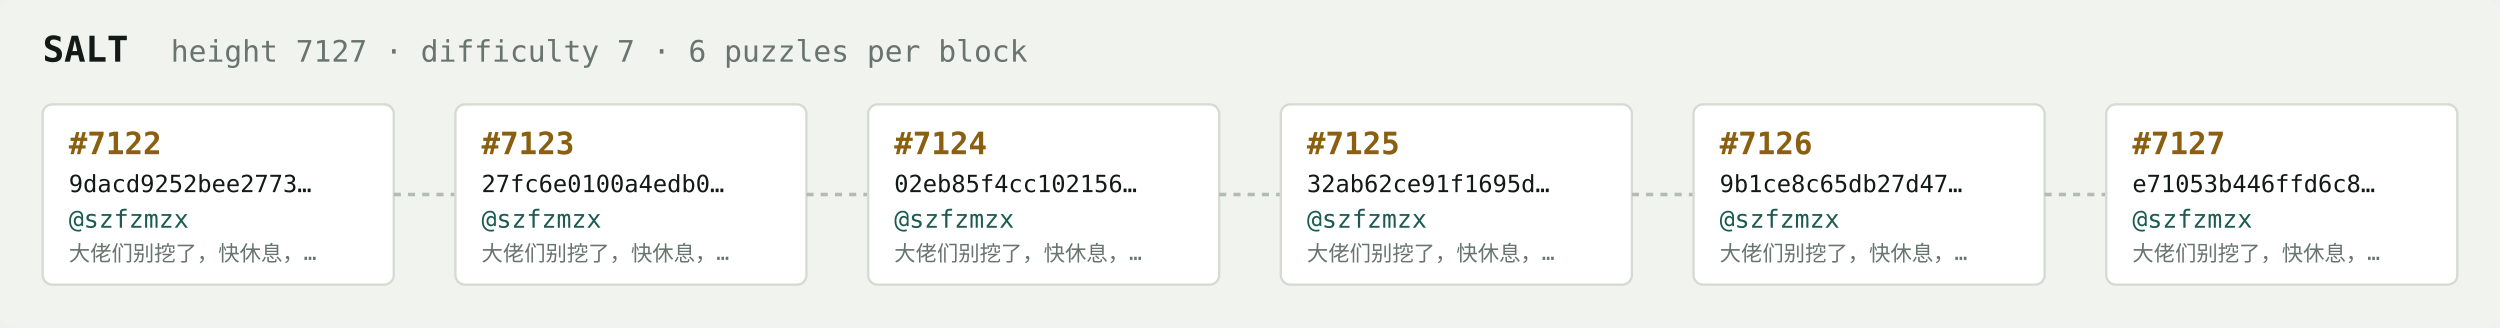
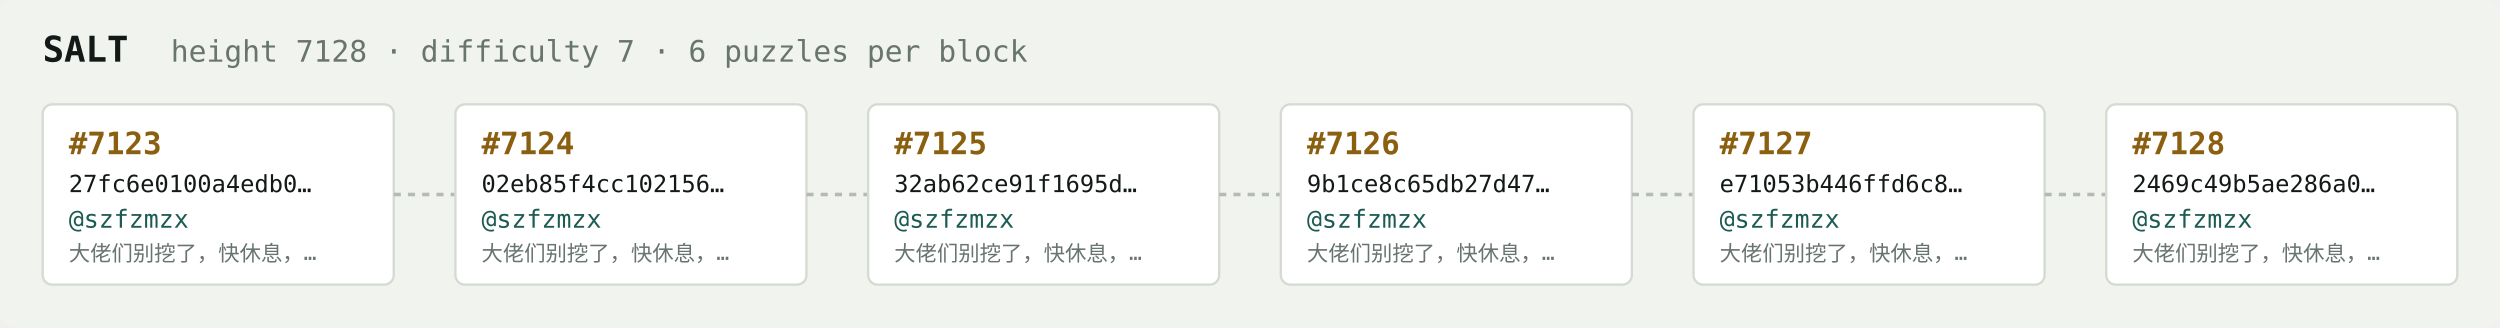
<svg xmlns="http://www.w3.org/2000/svg" width="1054" height="138" viewBox="0 0 1054 138" font-family="ui-monospace,SFMono-Regular,Menlo,monospace">
  <rect fill="#f1f3ef" width="1054" height="138" rx="6" />
  <text x="18" y="26" fill="#121916" font-size="15" font-weight="700">SALT</text>
-   <text x="72" y="26" fill="#68746e" font-size="12.5">height 7127 · difficulty 7 · 6 puzzles per block</text>
+   <text x="72" y="26" fill="#68746e" font-size="12.5">height 7128 · difficulty 7 · 6 puzzles per block</text>
  <rect x="18" y="44" width="148" height="76" rx="4" fill="#ffffff" stroke="#d5dbd2" stroke-width="1" />
-   <text x="29" y="65" fill="#8a5f10" font-size="13" font-weight="700">#7122</text>
-   <text x="29" y="81" fill="#121916" font-size="10">9dacd9252bee2773…</text>
+   <text x="29" y="65" fill="#8a5f10" font-size="13" font-weight="700">#7123</text>
+   <text x="29" y="81" fill="#121916" font-size="10">27fc6e0100a4edb0…</text>
  <text x="29" y="96" fill="#1c5b52" font-size="10.5">@szfzmzx</text>
  <text x="29" y="110" fill="#68746e" font-size="9">大佬们别挖了，快休息，…</text>
  <line x1="166" y1="82.0" x2="192" y2="82.0" stroke="#b3bcb4" stroke-width="1.5" stroke-dasharray="3 3" />
  <rect x="192" y="44" width="148" height="76" rx="4" fill="#ffffff" stroke="#d5dbd2" stroke-width="1" />
-   <text x="203" y="65" fill="#8a5f10" font-size="13" font-weight="700">#7123</text>
-   <text x="203" y="81" fill="#121916" font-size="10">27fc6e0100a4edb0…</text>
+   <text x="203" y="65" fill="#8a5f10" font-size="13" font-weight="700">#7124</text>
+   <text x="203" y="81" fill="#121916" font-size="10">02eb85f4cc102156…</text>
  <text x="203" y="96" fill="#1c5b52" font-size="10.5">@szfzmzx</text>
  <text x="203" y="110" fill="#68746e" font-size="9">大佬们别挖了，快休息，…</text>
  <line x1="340" y1="82.0" x2="366" y2="82.0" stroke="#b3bcb4" stroke-width="1.5" stroke-dasharray="3 3" />
  <rect x="366" y="44" width="148" height="76" rx="4" fill="#ffffff" stroke="#d5dbd2" stroke-width="1" />
-   <text x="377" y="65" fill="#8a5f10" font-size="13" font-weight="700">#7124</text>
-   <text x="377" y="81" fill="#121916" font-size="10">02eb85f4cc102156…</text>
+   <text x="377" y="65" fill="#8a5f10" font-size="13" font-weight="700">#7125</text>
+   <text x="377" y="81" fill="#121916" font-size="10">32ab62ce91f1695d…</text>
  <text x="377" y="96" fill="#1c5b52" font-size="10.5">@szfzmzx</text>
  <text x="377" y="110" fill="#68746e" font-size="9">大佬们别挖了，快休息，…</text>
  <line x1="514" y1="82.0" x2="540" y2="82.0" stroke="#b3bcb4" stroke-width="1.5" stroke-dasharray="3 3" />
  <rect x="540" y="44" width="148" height="76" rx="4" fill="#ffffff" stroke="#d5dbd2" stroke-width="1" />
-   <text x="551" y="65" fill="#8a5f10" font-size="13" font-weight="700">#7125</text>
-   <text x="551" y="81" fill="#121916" font-size="10">32ab62ce91f1695d…</text>
+   <text x="551" y="65" fill="#8a5f10" font-size="13" font-weight="700">#7126</text>
+   <text x="551" y="81" fill="#121916" font-size="10">9b1ce8c65db27d47…</text>
  <text x="551" y="96" fill="#1c5b52" font-size="10.5">@szfzmzx</text>
  <text x="551" y="110" fill="#68746e" font-size="9">大佬们别挖了，快休息，…</text>
  <line x1="688" y1="82.0" x2="714" y2="82.0" stroke="#b3bcb4" stroke-width="1.5" stroke-dasharray="3 3" />
  <rect x="714" y="44" width="148" height="76" rx="4" fill="#ffffff" stroke="#d5dbd2" stroke-width="1" />
-   <text x="725" y="65" fill="#8a5f10" font-size="13" font-weight="700">#7126</text>
-   <text x="725" y="81" fill="#121916" font-size="10">9b1ce8c65db27d47…</text>
+   <text x="725" y="65" fill="#8a5f10" font-size="13" font-weight="700">#7127</text>
+   <text x="725" y="81" fill="#121916" font-size="10">e71053b446ffd6c8…</text>
  <text x="725" y="96" fill="#1c5b52" font-size="10.5">@szfzmzx</text>
  <text x="725" y="110" fill="#68746e" font-size="9">大佬们别挖了，快休息，…</text>
  <line x1="862" y1="82.0" x2="888" y2="82.0" stroke="#b3bcb4" stroke-width="1.5" stroke-dasharray="3 3" />
  <rect x="888" y="44" width="148" height="76" rx="4" fill="#ffffff" stroke="#d5dbd2" stroke-width="1" />
-   <text x="899" y="65" fill="#8a5f10" font-size="13" font-weight="700">#7127</text>
-   <text x="899" y="81" fill="#121916" font-size="10">e71053b446ffd6c8…</text>
+   <text x="899" y="65" fill="#8a5f10" font-size="13" font-weight="700">#7128</text>
+   <text x="899" y="81" fill="#121916" font-size="10">2469c49b5ae286a0…</text>
  <text x="899" y="96" fill="#1c5b52" font-size="10.5">@szfzmzx</text>
  <text x="899" y="110" fill="#68746e" font-size="9">大佬们别挖了，快休息，…</text>
</svg>
